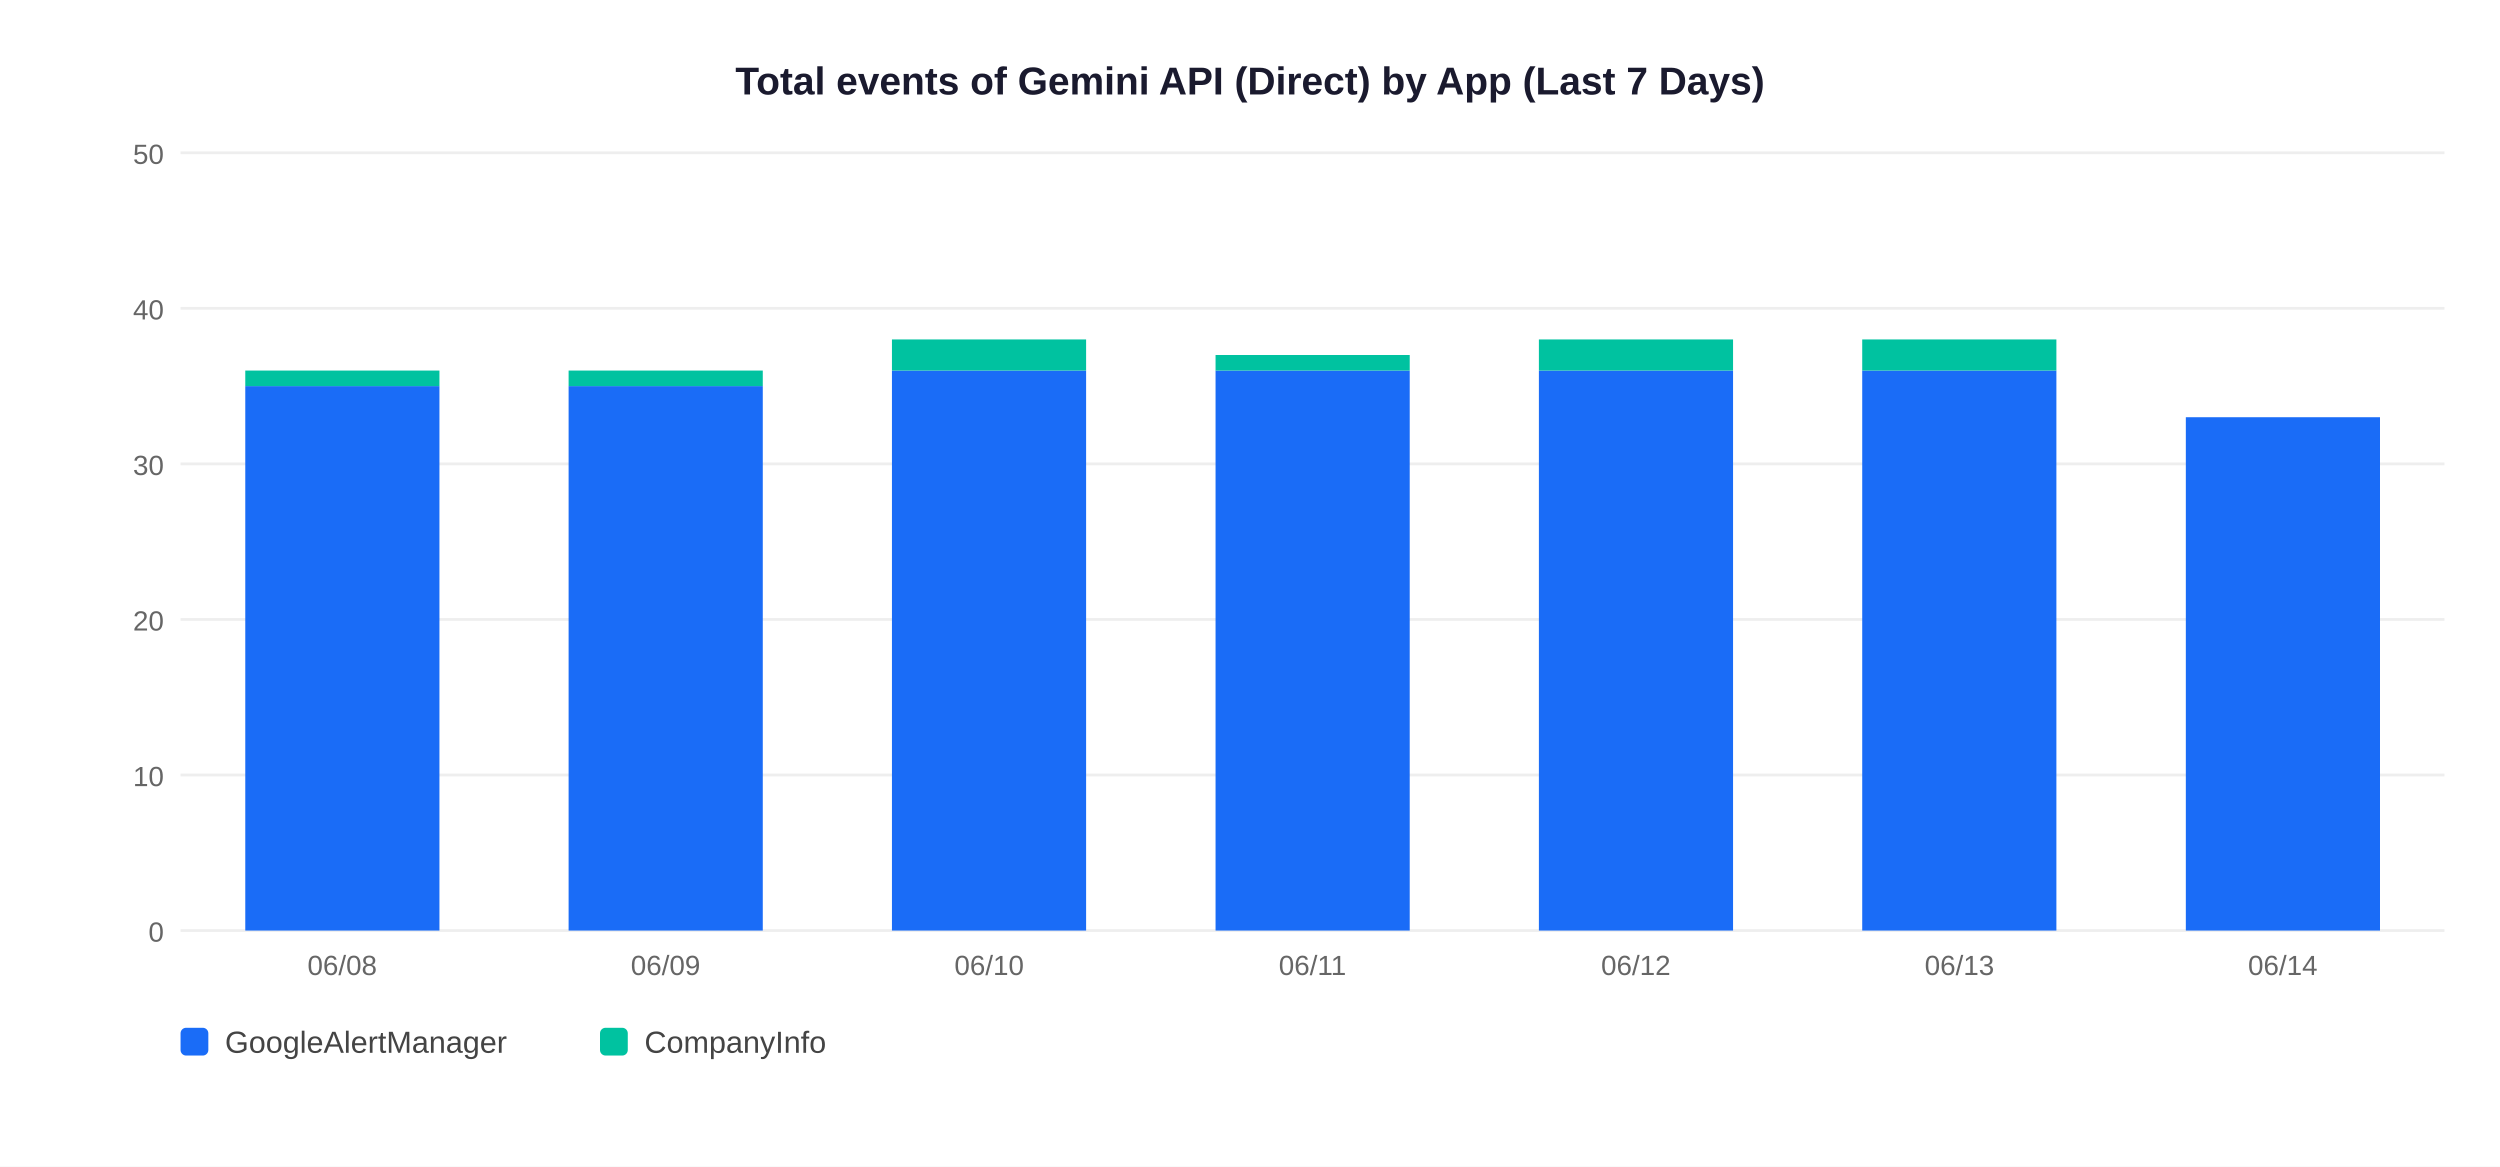
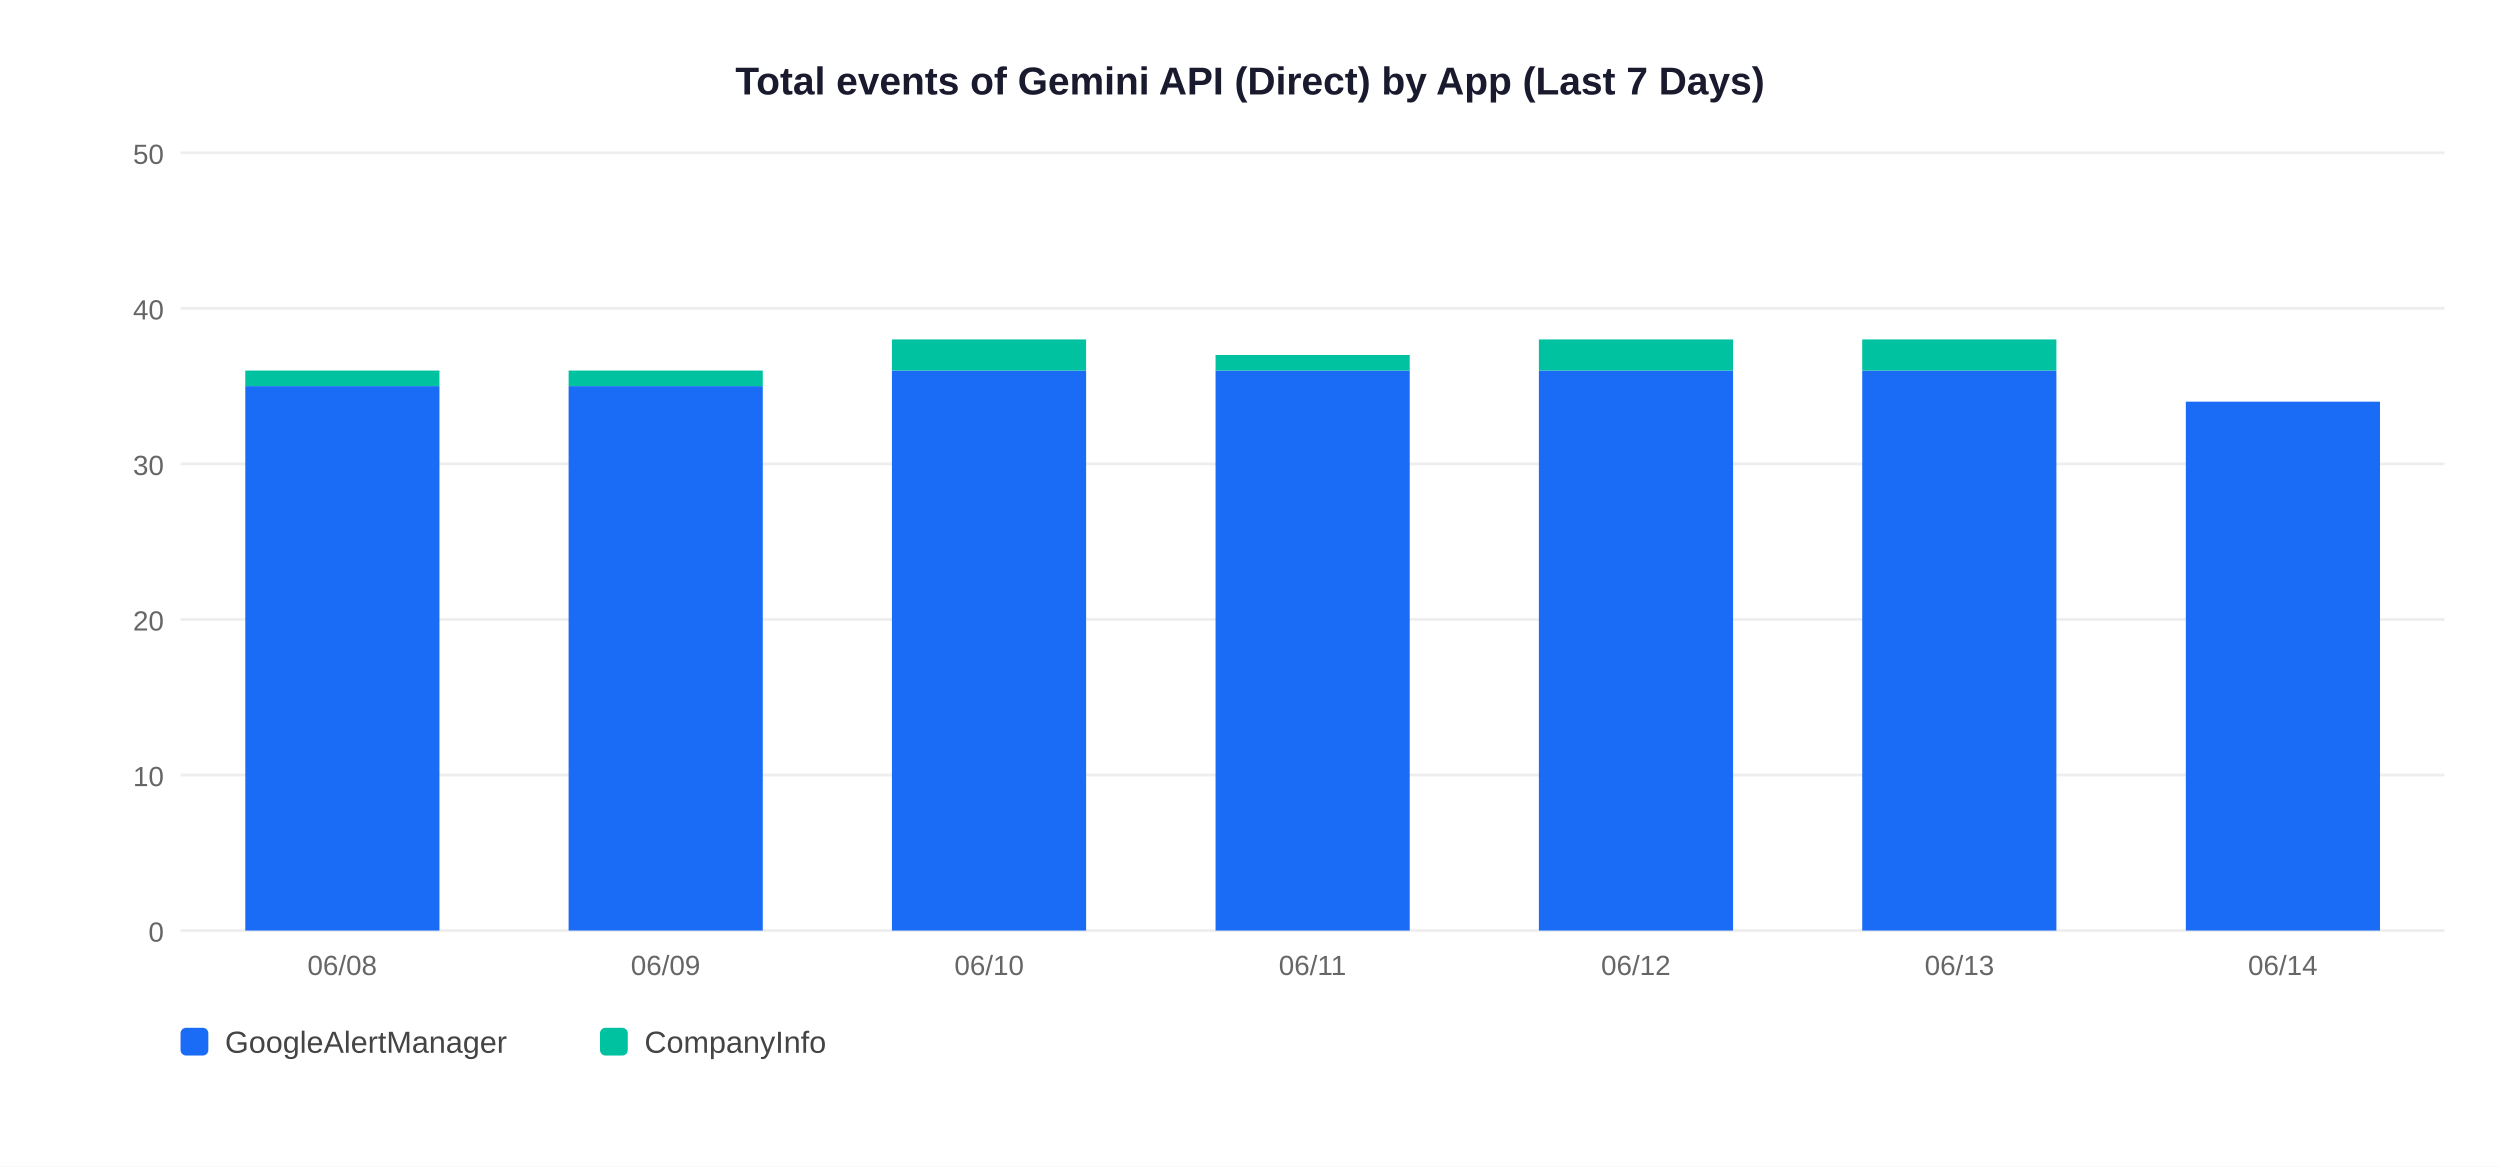
<svg xmlns="http://www.w3.org/2000/svg" width="900" height="420">
  <rect width="900" height="420" fill="white" />
  <text x="450" y="34" text-anchor="middle" font-size="14" font-weight="bold" font-family="Arial,sans-serif" fill="#1a1a2e">Total events of Gemini API (Direct) by App (Last 7 Days)</text>
  <line x1="65" y1="335" x2="880" y2="335" stroke="#EEEEEE" stroke-width="1" />
  <text x="59" y="339" text-anchor="end" font-size="10" font-family="Arial,sans-serif" fill="#666">0</text>
  <line x1="65" y1="279" x2="880" y2="279" stroke="#EEEEEE" stroke-width="1" />
  <text x="59" y="283" text-anchor="end" font-size="10" font-family="Arial,sans-serif" fill="#666">10</text>
  <line x1="65" y1="223" x2="880" y2="223" stroke="#EEEEEE" stroke-width="1" />
  <text x="59" y="227" text-anchor="end" font-size="10" font-family="Arial,sans-serif" fill="#666">20</text>
  <line x1="65" y1="167" x2="880" y2="167" stroke="#EEEEEE" stroke-width="1" />
  <text x="59" y="171" text-anchor="end" font-size="10" font-family="Arial,sans-serif" fill="#666">30</text>
  <line x1="65" y1="111" x2="880" y2="111" stroke="#EEEEEE" stroke-width="1" />
  <text x="59" y="115" text-anchor="end" font-size="10" font-family="Arial,sans-serif" fill="#666">40</text>
  <line x1="65" y1="55" x2="880" y2="55" stroke="#EEEEEE" stroke-width="1" />
  <text x="59" y="59" text-anchor="end" font-size="10" font-family="Arial,sans-serif" fill="#666">50</text>
  <rect x="88.3" y="139.0" width="69.9" height="196.0" fill="#1A6CF7" />
  <rect x="88.3" y="133.4" width="69.9" height="5.6" fill="#00C2A0" />
  <text x="123.2" y="351" text-anchor="middle" font-size="10" font-family="Arial,sans-serif" fill="#666">06/08</text>
  <rect x="204.7" y="139.0" width="69.9" height="196.0" fill="#1A6CF7" />
  <rect x="204.7" y="133.4" width="69.9" height="5.6" fill="#00C2A0" />
  <text x="239.6" y="351" text-anchor="middle" font-size="10" font-family="Arial,sans-serif" fill="#666">06/09</text>
  <rect x="321.1" y="133.4" width="69.9" height="201.6" fill="#1A6CF7" />
  <rect x="321.1" y="122.2" width="69.9" height="11.2" fill="#00C2A0" />
  <text x="356.1" y="351" text-anchor="middle" font-size="10" font-family="Arial,sans-serif" fill="#666">06/10</text>
  <rect x="437.6" y="133.4" width="69.9" height="201.6" fill="#1A6CF7" />
  <rect x="437.6" y="127.8" width="69.9" height="5.6" fill="#00C2A0" />
  <text x="472.5" y="351" text-anchor="middle" font-size="10" font-family="Arial,sans-serif" fill="#666">06/11</text>
  <rect x="554.0" y="133.4" width="69.9" height="201.6" fill="#1A6CF7" />
  <rect x="554.0" y="122.2" width="69.9" height="11.2" fill="#00C2A0" />
  <text x="588.9" y="351" text-anchor="middle" font-size="10" font-family="Arial,sans-serif" fill="#666">06/12</text>
  <rect x="670.4" y="133.4" width="69.9" height="201.6" fill="#1A6CF7" />
  <rect x="670.4" y="122.2" width="69.9" height="11.2" fill="#00C2A0" />
  <text x="705.4" y="351" text-anchor="middle" font-size="10" font-family="Arial,sans-serif" fill="#666">06/13</text>
-   <rect x="786.9" y="150.2" width="69.9" height="184.8" fill="#1A6CF7" />
+   <rect x="786.9" y="144.6" width="69.9" height="190.4" fill="#1A6CF7" />
  <text x="821.8" y="351" text-anchor="middle" font-size="10" font-family="Arial,sans-serif" fill="#666">06/14</text>
  <rect x="65" y="370" width="10" height="10" rx="2" fill="#1A6CF7" />
  <text x="81" y="379" font-size="11" font-family="Arial,sans-serif" fill="#444">GoogleAlertManager</text>
  <rect x="216" y="370" width="10" height="10" rx="2" fill="#00C2A0" />
  <text x="232" y="379" font-size="11" font-family="Arial,sans-serif" fill="#444">CompanyInfo</text>
</svg>
